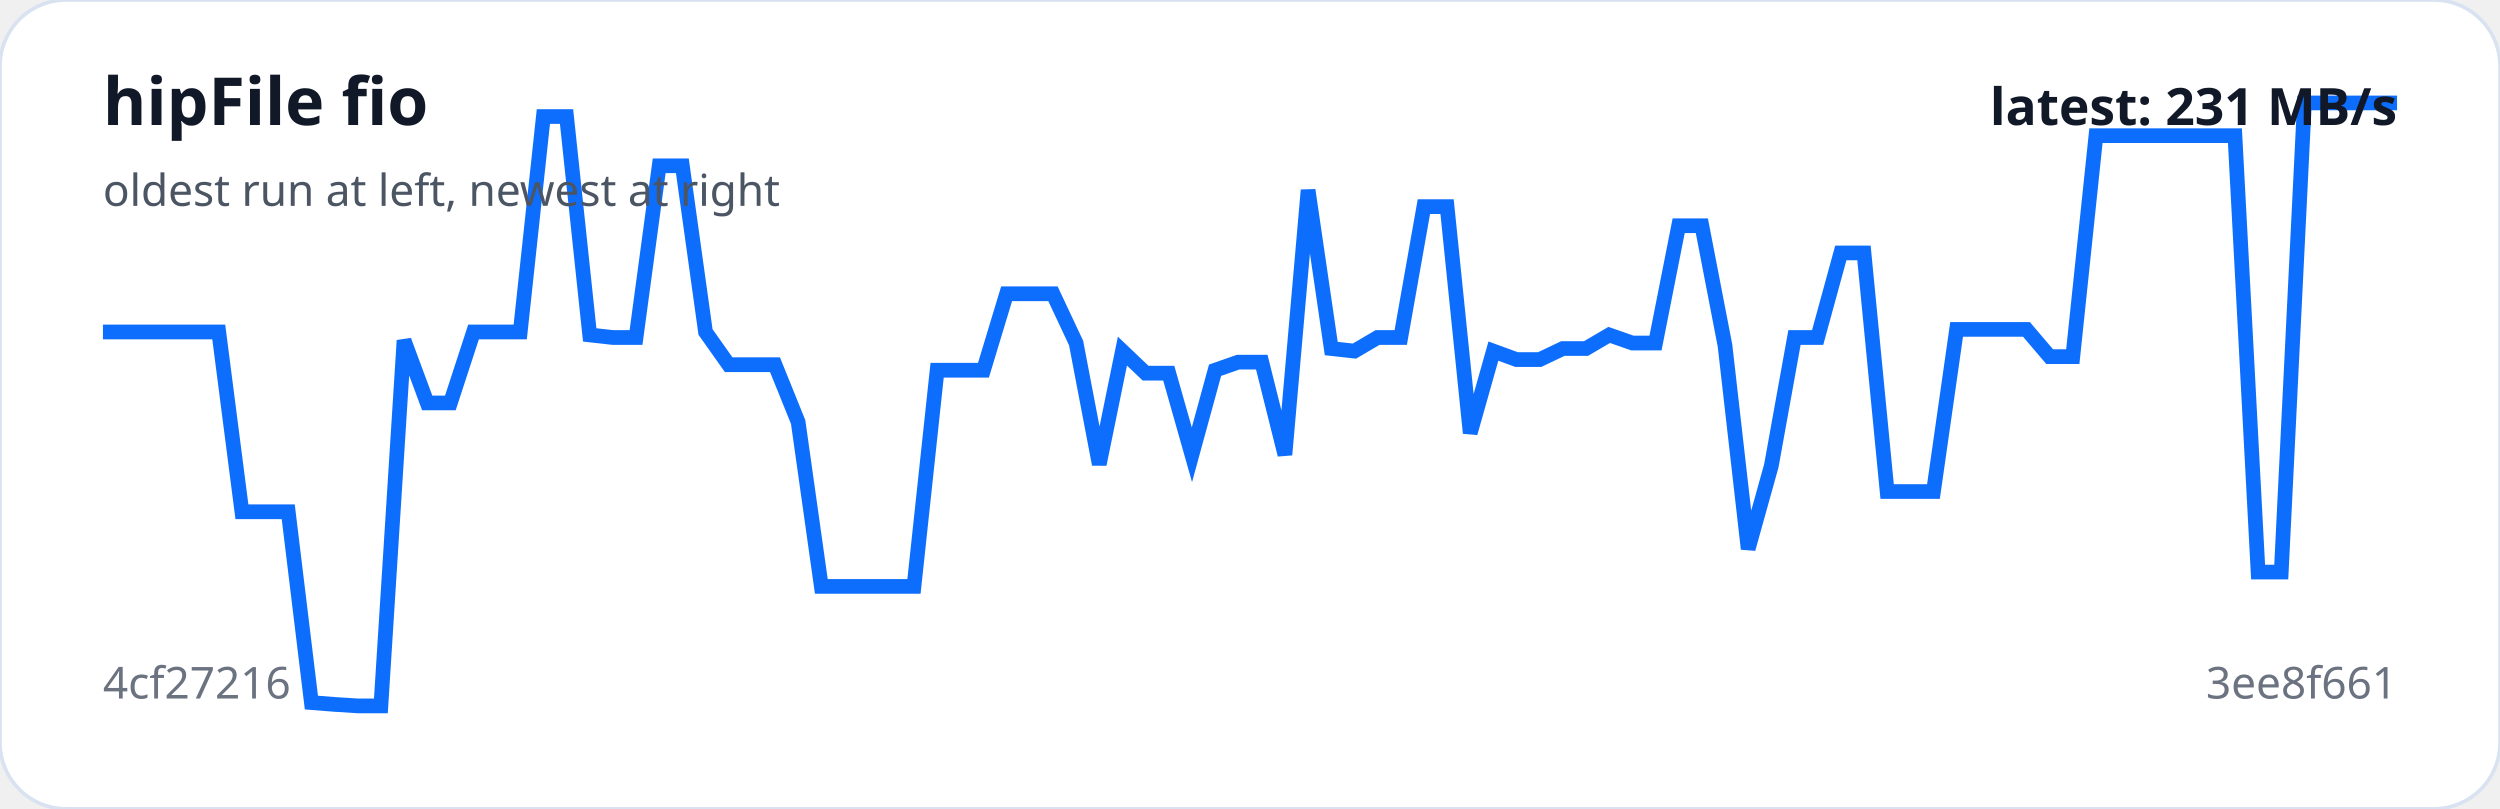
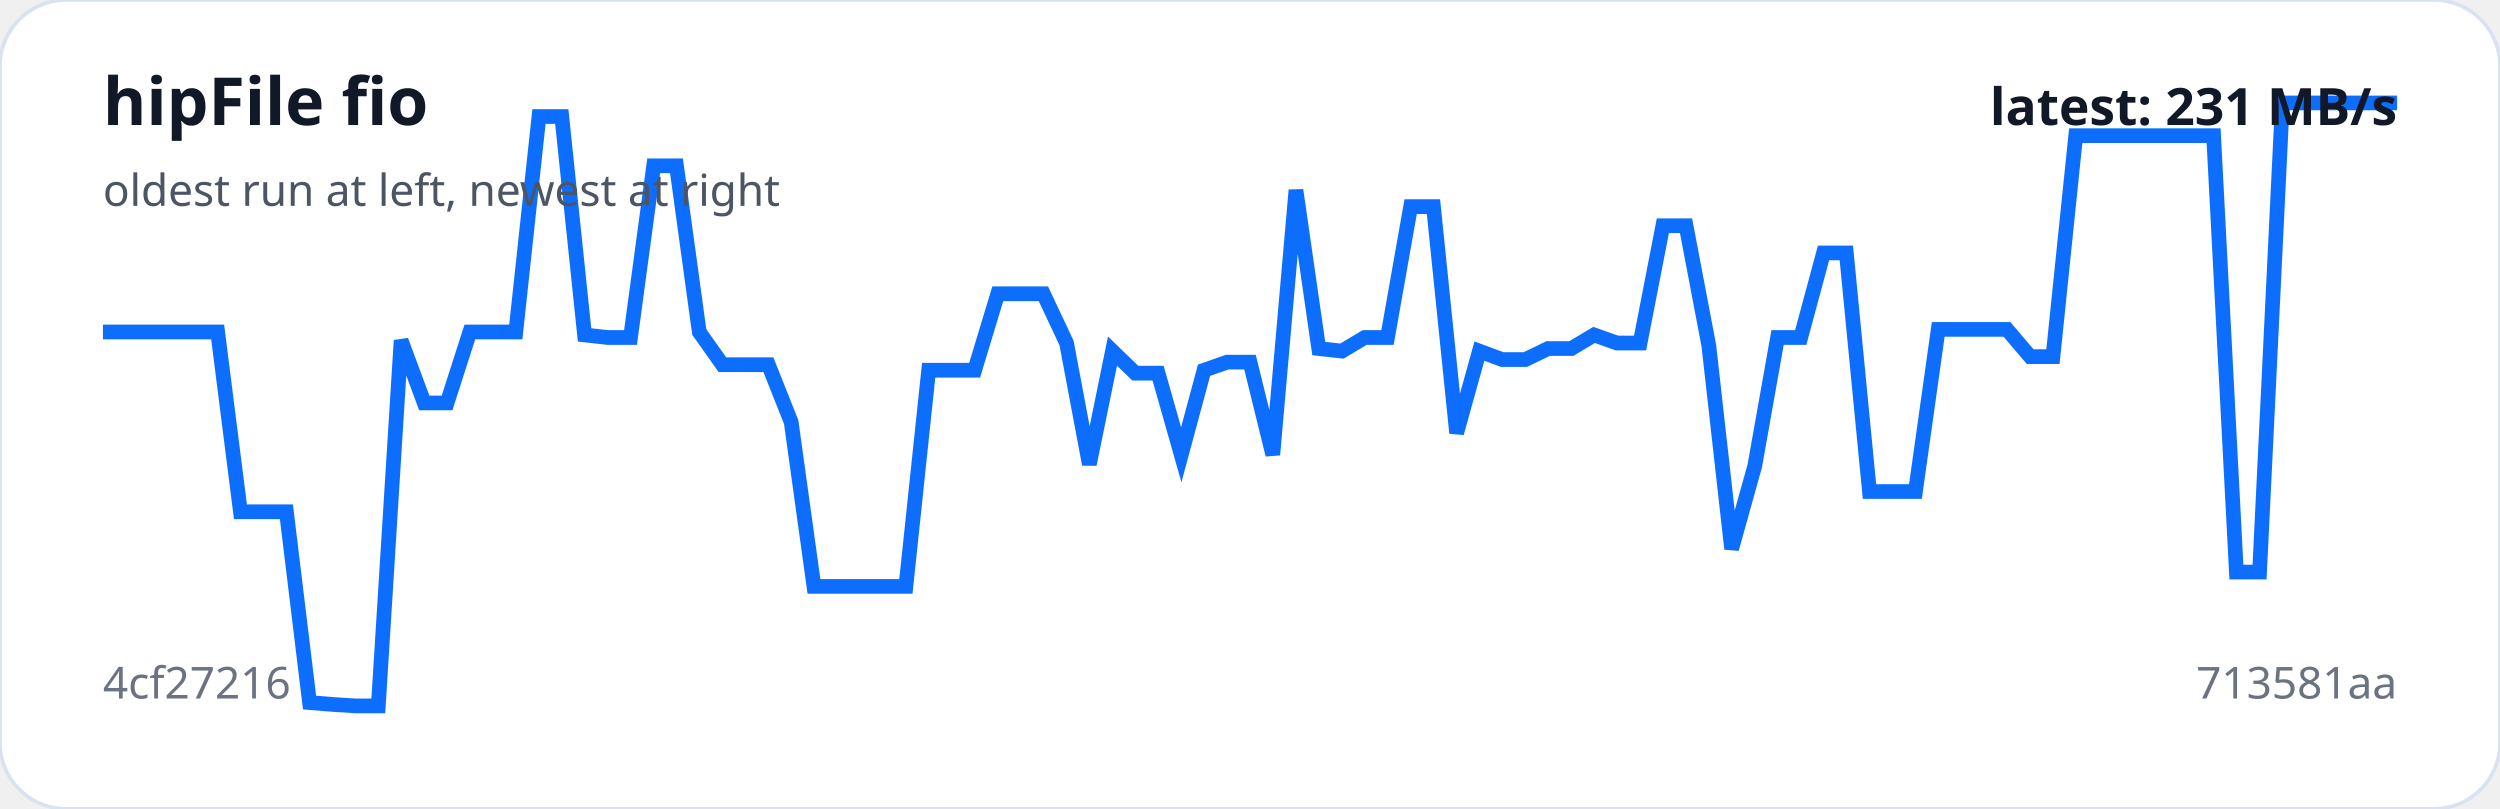
<svg xmlns="http://www.w3.org/2000/svg" viewBox="0 0 680 220" width="100%" role="img" aria-label="hipFile fio trend">
  <rect width="100%" height="100%" rx="18" fill="#ffffff" stroke="#d9e2f0" />
-   <polyline fill="none" stroke="#0d6efd" stroke-width="4" points="28.0,90.3 34.3,90.3 40.6,90.3 46.9,90.3 53.2,90.3 59.5,90.3 65.8,139.2 72.1,139.2 78.4,139.2 84.7,191.1 91.0,191.6 97.3,192.0 103.6,192.0 109.9,92.6 116.2,109.6 122.5,109.6 128.8,90.3 135.2,90.3 141.5,90.3 147.8,31.7 154.1,31.7 160.4,91.1 166.7,91.8 173.0,91.8 179.3,45.1 185.6,45.1 191.9,90.3 198.2,99.2 204.5,99.2 210.8,99.2 217.1,114.8 223.4,159.5 229.7,159.5 236.0,159.5 242.3,159.5 248.6,159.5 254.9,100.7 261.2,100.7 267.5,100.7 273.8,79.9 280.1,79.9 286.4,79.9 292.7,93.3 299.0,126.3 305.3,95.5 311.6,101.5 317.9,101.5 324.2,123.7 330.5,100.7 336.8,98.5 343.2,98.5 349.5,123.7 355.8,51.7 362.1,94.8 368.4,95.5 374.7,91.8 381.0,91.8 387.3,56.2 393.6,56.2 399.9,117.8 406.2,95.5 412.5,97.8 418.8,97.8 425.1,94.8 431.4,94.8 437.7,91.1 444.0,93.3 450.3,93.3 456.6,61.4 462.9,61.4 469.2,94.0 475.5,149.3 481.8,126.7 488.1,91.8 494.4,91.8 500.7,68.8 507.0,68.8 513.3,133.7 519.6,133.7 525.9,133.7 532.2,89.6 538.5,89.6 544.8,89.6 551.2,89.6 557.5,97.0 563.8,97.0 570.1,36.9 576.4,36.9 582.7,36.9 589.0,36.9 595.3,36.9 601.6,36.9 607.9,36.9 614.2,155.6 620.5,155.6 626.8,28.0 633.1,28.0 639.4,28.0 645.7,28.0 652.0,28.0" />
+   <polyline fill="none" stroke="#0d6efd" stroke-width="4" points="28.0,90.3 34.2,90.3 40.5,90.3 46.7,90.3 53.0,90.3 59.2,90.3 65.4,139.2 71.7,139.2 77.9,139.2 84.2,191.1 90.4,191.6 96.6,192.0 102.9,192.0 109.1,92.6 115.4,109.6 121.6,109.6 127.8,90.3 134.1,90.3 140.3,90.3 146.6,31.7 152.8,31.7 159.0,91.1 165.3,91.8 171.5,91.8 177.8,45.1 184.0,45.1 190.2,90.3 196.5,99.2 202.7,99.2 209.0,99.2 215.2,114.8 221.4,159.5 227.7,159.5 233.9,159.5 240.2,159.5 246.4,159.5 252.6,100.7 258.9,100.7 265.1,100.7 271.4,79.9 277.6,79.9 283.8,79.9 290.1,93.3 296.3,126.3 302.6,95.5 308.8,101.5 315.0,101.5 321.3,123.7 327.5,100.7 333.8,98.5 340.0,98.5 346.2,123.7 352.5,51.7 358.7,94.8 365.0,95.5 371.2,91.8 377.4,91.8 383.7,56.2 389.9,56.2 396.2,117.8 402.4,95.5 408.6,97.8 414.9,97.8 421.1,94.8 427.4,94.8 433.6,91.1 439.8,93.3 446.1,93.3 452.3,61.4 458.6,61.4 464.8,94.0 471.0,149.3 477.3,126.7 483.5,91.8 489.8,91.8 496.0,68.8 502.2,68.8 508.5,133.7 514.7,133.7 521.0,133.7 527.2,89.6 533.4,89.6 539.7,89.6 545.9,89.6 552.2,97.0 558.4,97.0 564.6,36.9 570.9,36.9 577.1,36.9 583.4,36.9 589.6,36.9 595.8,36.9 602.1,36.9 608.3,155.6 614.6,155.6 620.8,28.0 627.0,28.0 633.3,28.0 639.5,28.0 645.8,28.0 652.0,28.0" />
  <text x="28" y="34" fill="#111827" font-family="system-ui,sans-serif" font-size="18" font-weight="700">hipFile fio</text>
  <text x="28" y="56" fill="#4b5563" font-family="system-ui,sans-serif" font-size="12">oldest run at left, newest at right</text>
  <text x="28" y="190" fill="#6b7280" font-family="system-ui,sans-serif" font-size="12">4cf27216</text>
-   <text x="652" y="190" text-anchor="end" fill="#6b7280" font-family="system-ui,sans-serif" font-size="12">3ee8f661</text>
+   <text x="652" y="190" text-anchor="end" fill="#6b7280" font-family="system-ui,sans-serif" font-size="12">713581aa</text>
  <text x="652" y="34" text-anchor="end" fill="#111827" font-family="system-ui,sans-serif" font-size="14" font-weight="700">latest: 231 MB/s</text>
</svg>
